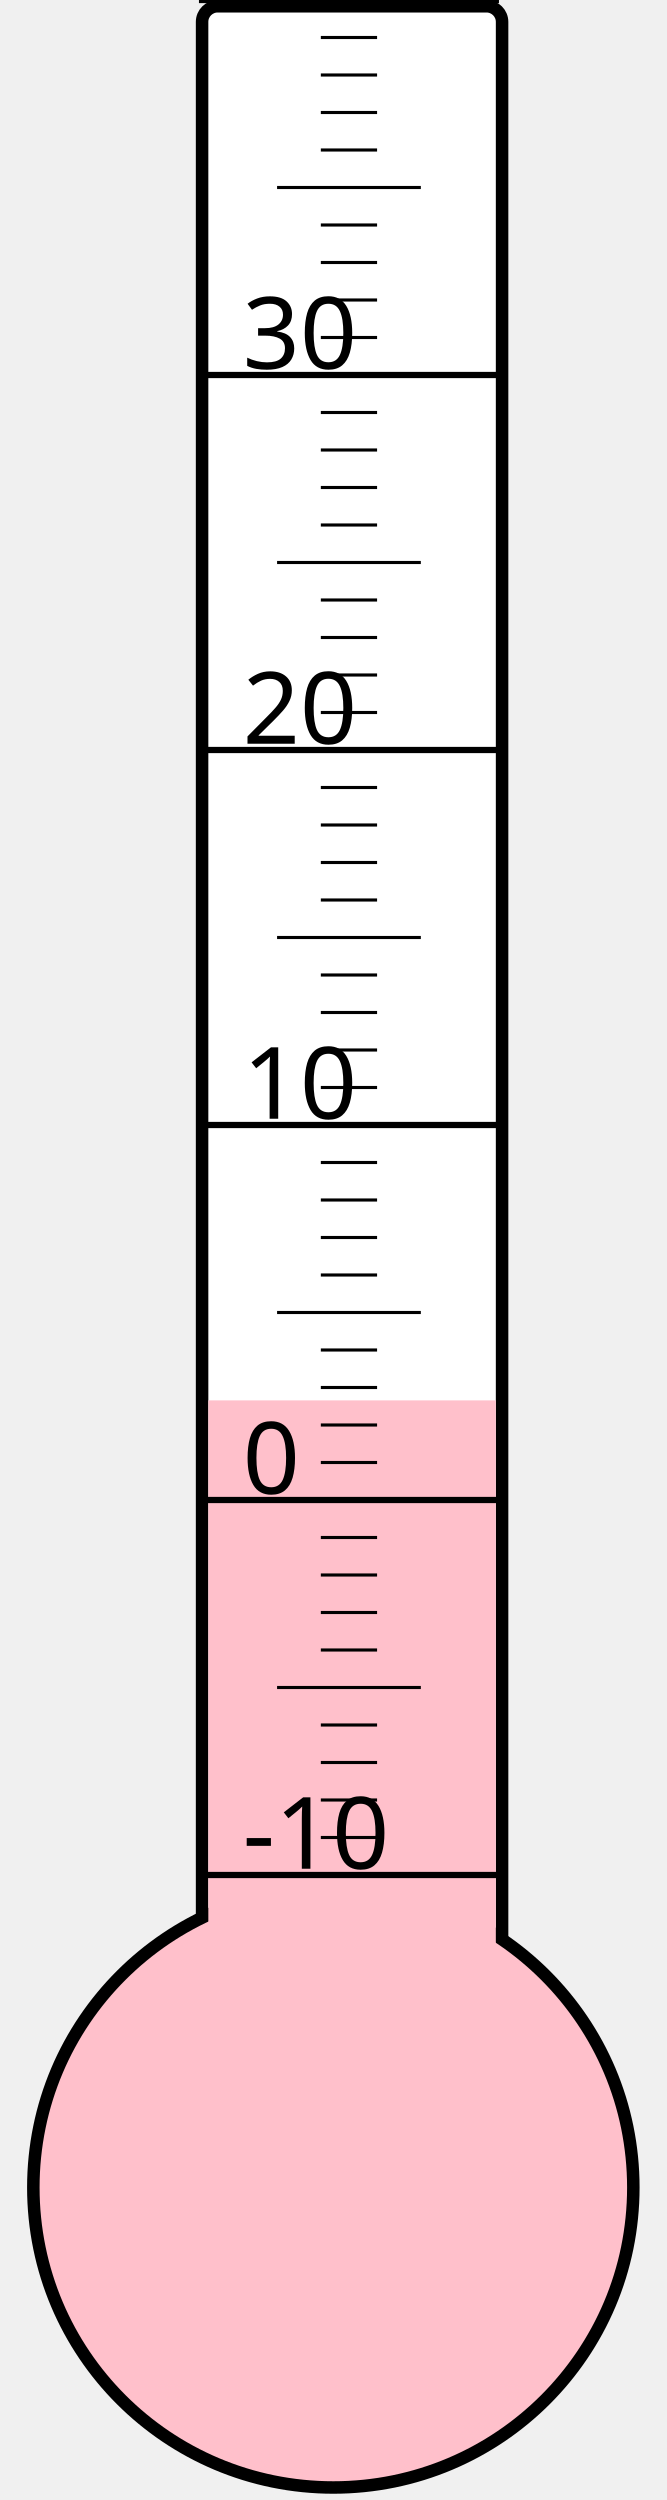
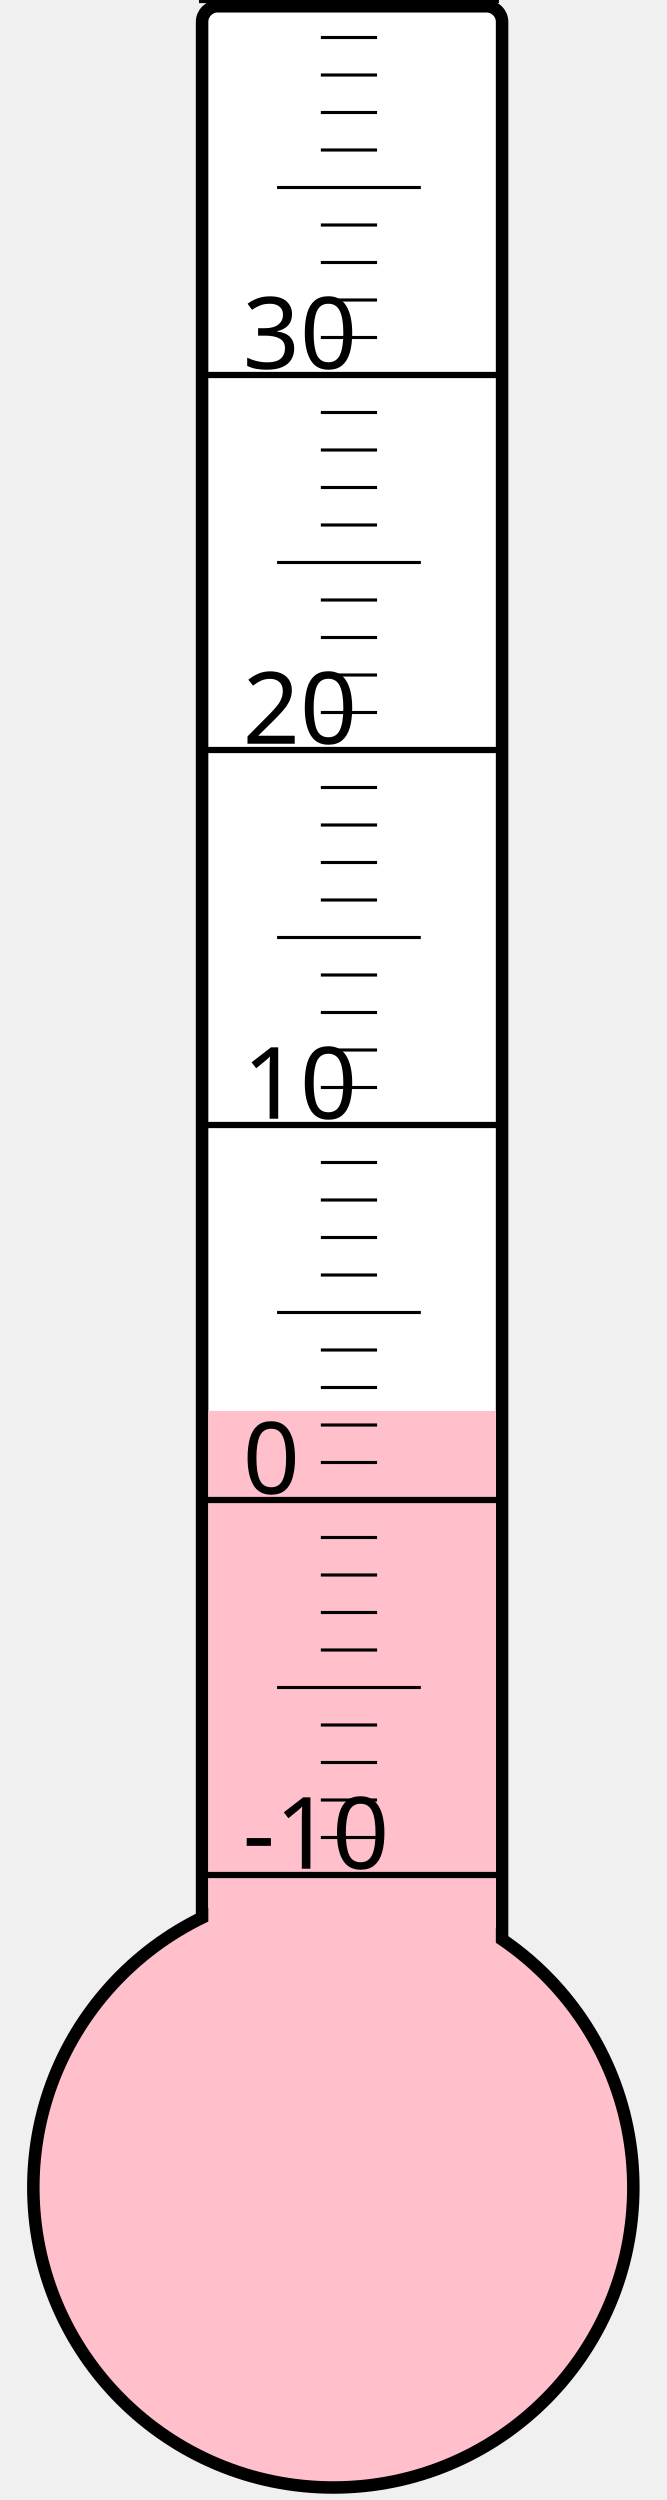
<svg xmlns="http://www.w3.org/2000/svg" width="40px" height="150px" viewBox="0 0 200 800">
  <rect width="200" height="800" x="0" y="0" style="fill: #ffffeb; fill-opacity: 0;" />
  <rect width="96" height="680" x="58" y="2" rx="5" ry="5" style="fill: white; fill-opacity: 1; stroke: black; stroke-width: 4;" />
  <circle cx="100" cy="700" r="96" style="fill: pink; stroke: black; stroke-width: 4;" />
-   <rect width="92" height="251.875" x="60" y="448.125" style="fill: pink; fill-opacity: 1; stroke-width: 0;" />
+   <rect width="92" height="248.5" x="60" y="451.5" style="fill: pink; fill-opacity: 1; stroke-width: 0;" />
  <text x="71" y="598" style="font-family: sans-serif; font-size: 24pt;">-10</text>
  <text x="71" y="478" style="font-family: sans-serif; font-size: 24pt;">0</text>
  <text x="71" y="358" style="font-family: sans-serif; font-size: 24pt;">10</text>
  <text x="71" y="238" style="font-family: sans-serif; font-size: 24pt;">20</text>
  <text x="71" y="118" style="font-family: sans-serif; font-size: 24pt;">30</text>
  <g style="stroke: black;">
    <line x1="57" y1="600" x2="153" y2="600" style="stroke-width: 2;" />
    <line x1="96" y1="588" x2="114" y2="588" style="stroke-width: 1;" />
    <line x1="96" y1="576" x2="114" y2="576" style="stroke-width: 1;" />
    <line x1="96" y1="564" x2="114" y2="564" style="stroke-width: 1;" />
    <line x1="96" y1="552" x2="114" y2="552" style="stroke-width: 1;" />
    <line x1="82" y1="540" x2="128" y2="540" style="stroke-width: 1;" />
    <line x1="96" y1="528" x2="114" y2="528" style="stroke-width: 1;" />
    <line x1="96" y1="516" x2="114" y2="516" style="stroke-width: 1;" />
    <line x1="96" y1="504" x2="114" y2="504" style="stroke-width: 1;" />
    <line x1="96" y1="492" x2="114" y2="492" style="stroke-width: 1;" />
    <line x1="57" y1="480" x2="153" y2="480" style="stroke-width: 2;" />
    <line x1="96" y1="468" x2="114" y2="468" style="stroke-width: 1;" />
    <line x1="96" y1="456" x2="114" y2="456" style="stroke-width: 1;" />
    <line x1="96" y1="444" x2="114" y2="444" style="stroke-width: 1;" />
    <line x1="96" y1="432" x2="114" y2="432" style="stroke-width: 1;" />
    <line x1="82" y1="420" x2="128" y2="420" style="stroke-width: 1;" />
    <line x1="96" y1="408" x2="114" y2="408" style="stroke-width: 1;" />
    <line x1="96" y1="396" x2="114" y2="396" style="stroke-width: 1;" />
    <line x1="96" y1="384" x2="114" y2="384" style="stroke-width: 1;" />
    <line x1="96" y1="372" x2="114" y2="372" style="stroke-width: 1;" />
    <line x1="57" y1="360" x2="153" y2="360" style="stroke-width: 2;" />
    <line x1="96" y1="348" x2="114" y2="348" style="stroke-width: 1;" />
    <line x1="96" y1="336" x2="114" y2="336" style="stroke-width: 1;" />
    <line x1="96" y1="324" x2="114" y2="324" style="stroke-width: 1;" />
    <line x1="96" y1="312" x2="114" y2="312" style="stroke-width: 1;" />
    <line x1="82" y1="300" x2="128" y2="300" style="stroke-width: 1;" />
    <line x1="96" y1="288" x2="114" y2="288" style="stroke-width: 1;" />
    <line x1="96" y1="276" x2="114" y2="276" style="stroke-width: 1;" />
    <line x1="96" y1="264" x2="114" y2="264" style="stroke-width: 1;" />
    <line x1="96" y1="252" x2="114" y2="252" style="stroke-width: 1;" />
    <line x1="57" y1="240" x2="153" y2="240" style="stroke-width: 2;" />
    <line x1="96" y1="228" x2="114" y2="228" style="stroke-width: 1;" />
    <line x1="96" y1="216" x2="114" y2="216" style="stroke-width: 1;" />
    <line x1="96" y1="204" x2="114" y2="204" style="stroke-width: 1;" />
    <line x1="96" y1="192" x2="114" y2="192" style="stroke-width: 1;" />
    <line x1="82" y1="180" x2="128" y2="180" style="stroke-width: 1;" />
    <line x1="96" y1="168" x2="114" y2="168" style="stroke-width: 1;" />
    <line x1="96" y1="156" x2="114" y2="156" style="stroke-width: 1;" />
    <line x1="96" y1="144" x2="114" y2="144" style="stroke-width: 1;" />
    <line x1="96" y1="132" x2="114" y2="132" style="stroke-width: 1;" />
    <line x1="57" y1="120" x2="153" y2="120" style="stroke-width: 2;" />
    <line x1="96" y1="108" x2="114" y2="108" style="stroke-width: 1;" />
    <line x1="96" y1="96" x2="114" y2="96" style="stroke-width: 1;" />
    <line x1="96" y1="84" x2="114" y2="84" style="stroke-width: 1;" />
    <line x1="96" y1="72" x2="114" y2="72" style="stroke-width: 1;" />
    <line x1="82" y1="60" x2="128" y2="60" style="stroke-width: 1;" />
    <line x1="96" y1="48" x2="114" y2="48" style="stroke-width: 1;" />
    <line x1="96" y1="36" x2="114" y2="36" style="stroke-width: 1;" />
    <line x1="96" y1="24" x2="114" y2="24" style="stroke-width: 1;" />
    <line x1="96" y1="12" x2="114" y2="12" style="stroke-width: 1;" />
    <line x1="57" y1="0" x2="153" y2="0" style="stroke-width: 2;" />
  </g>
</svg>
